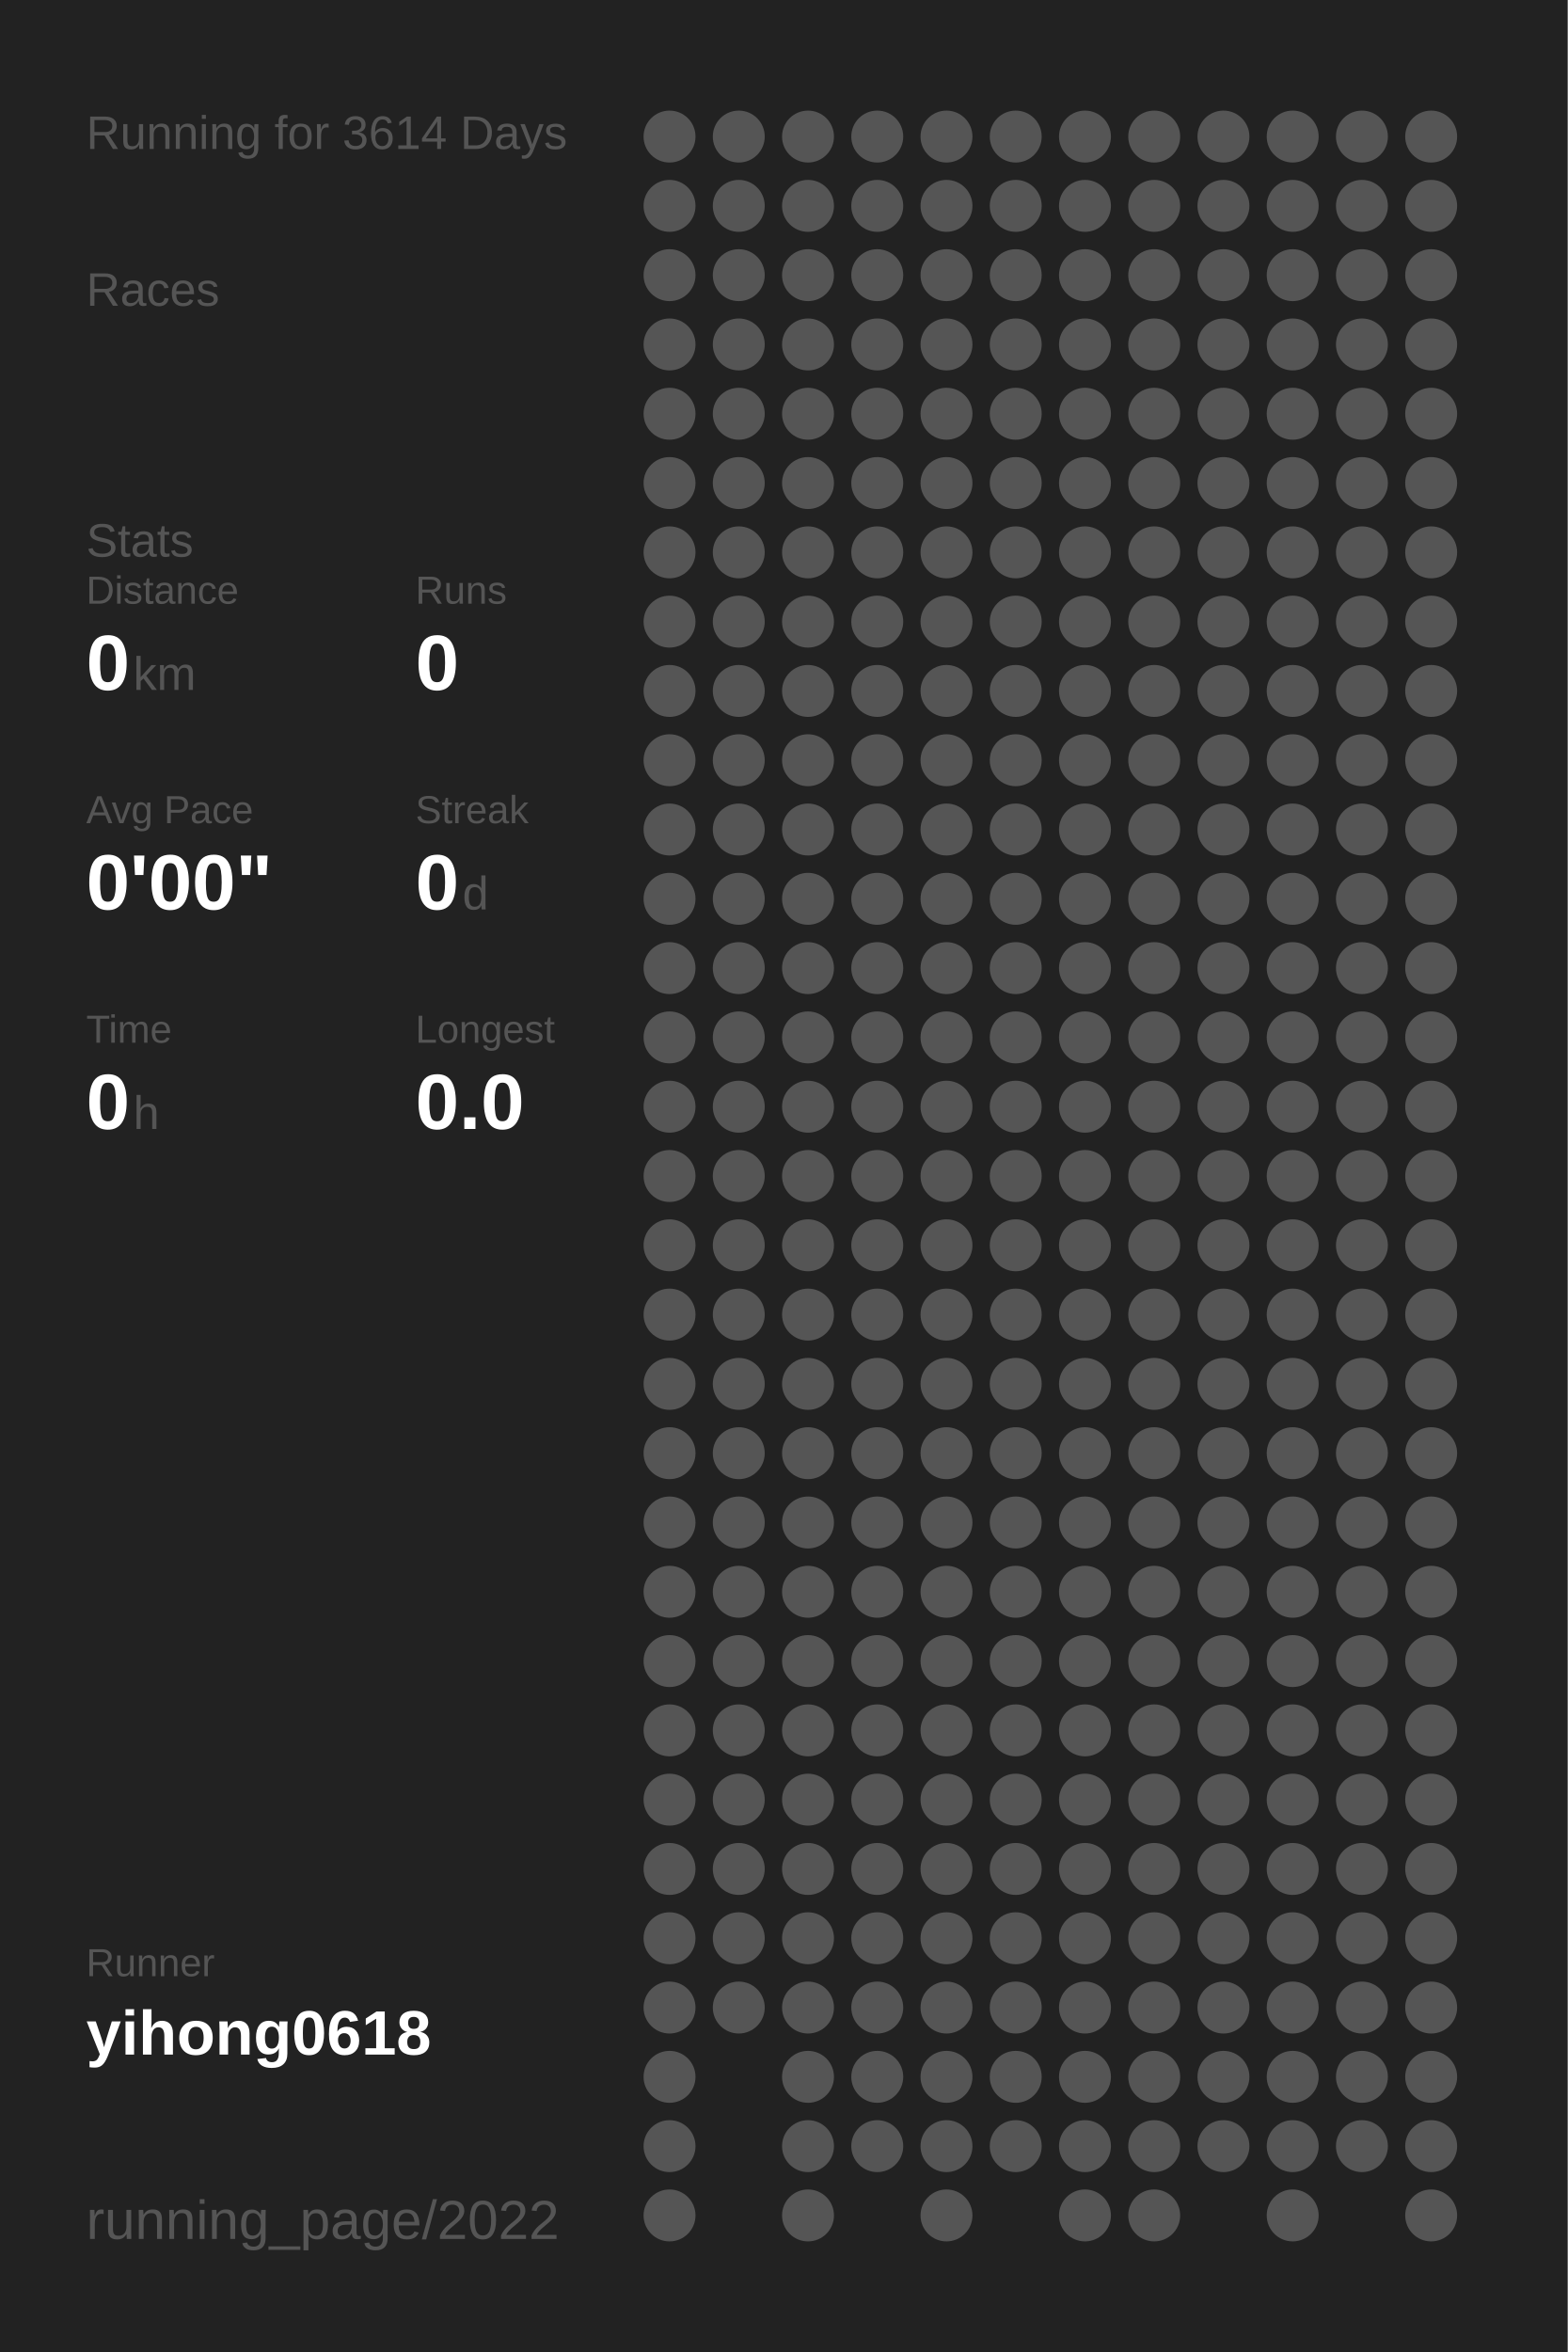
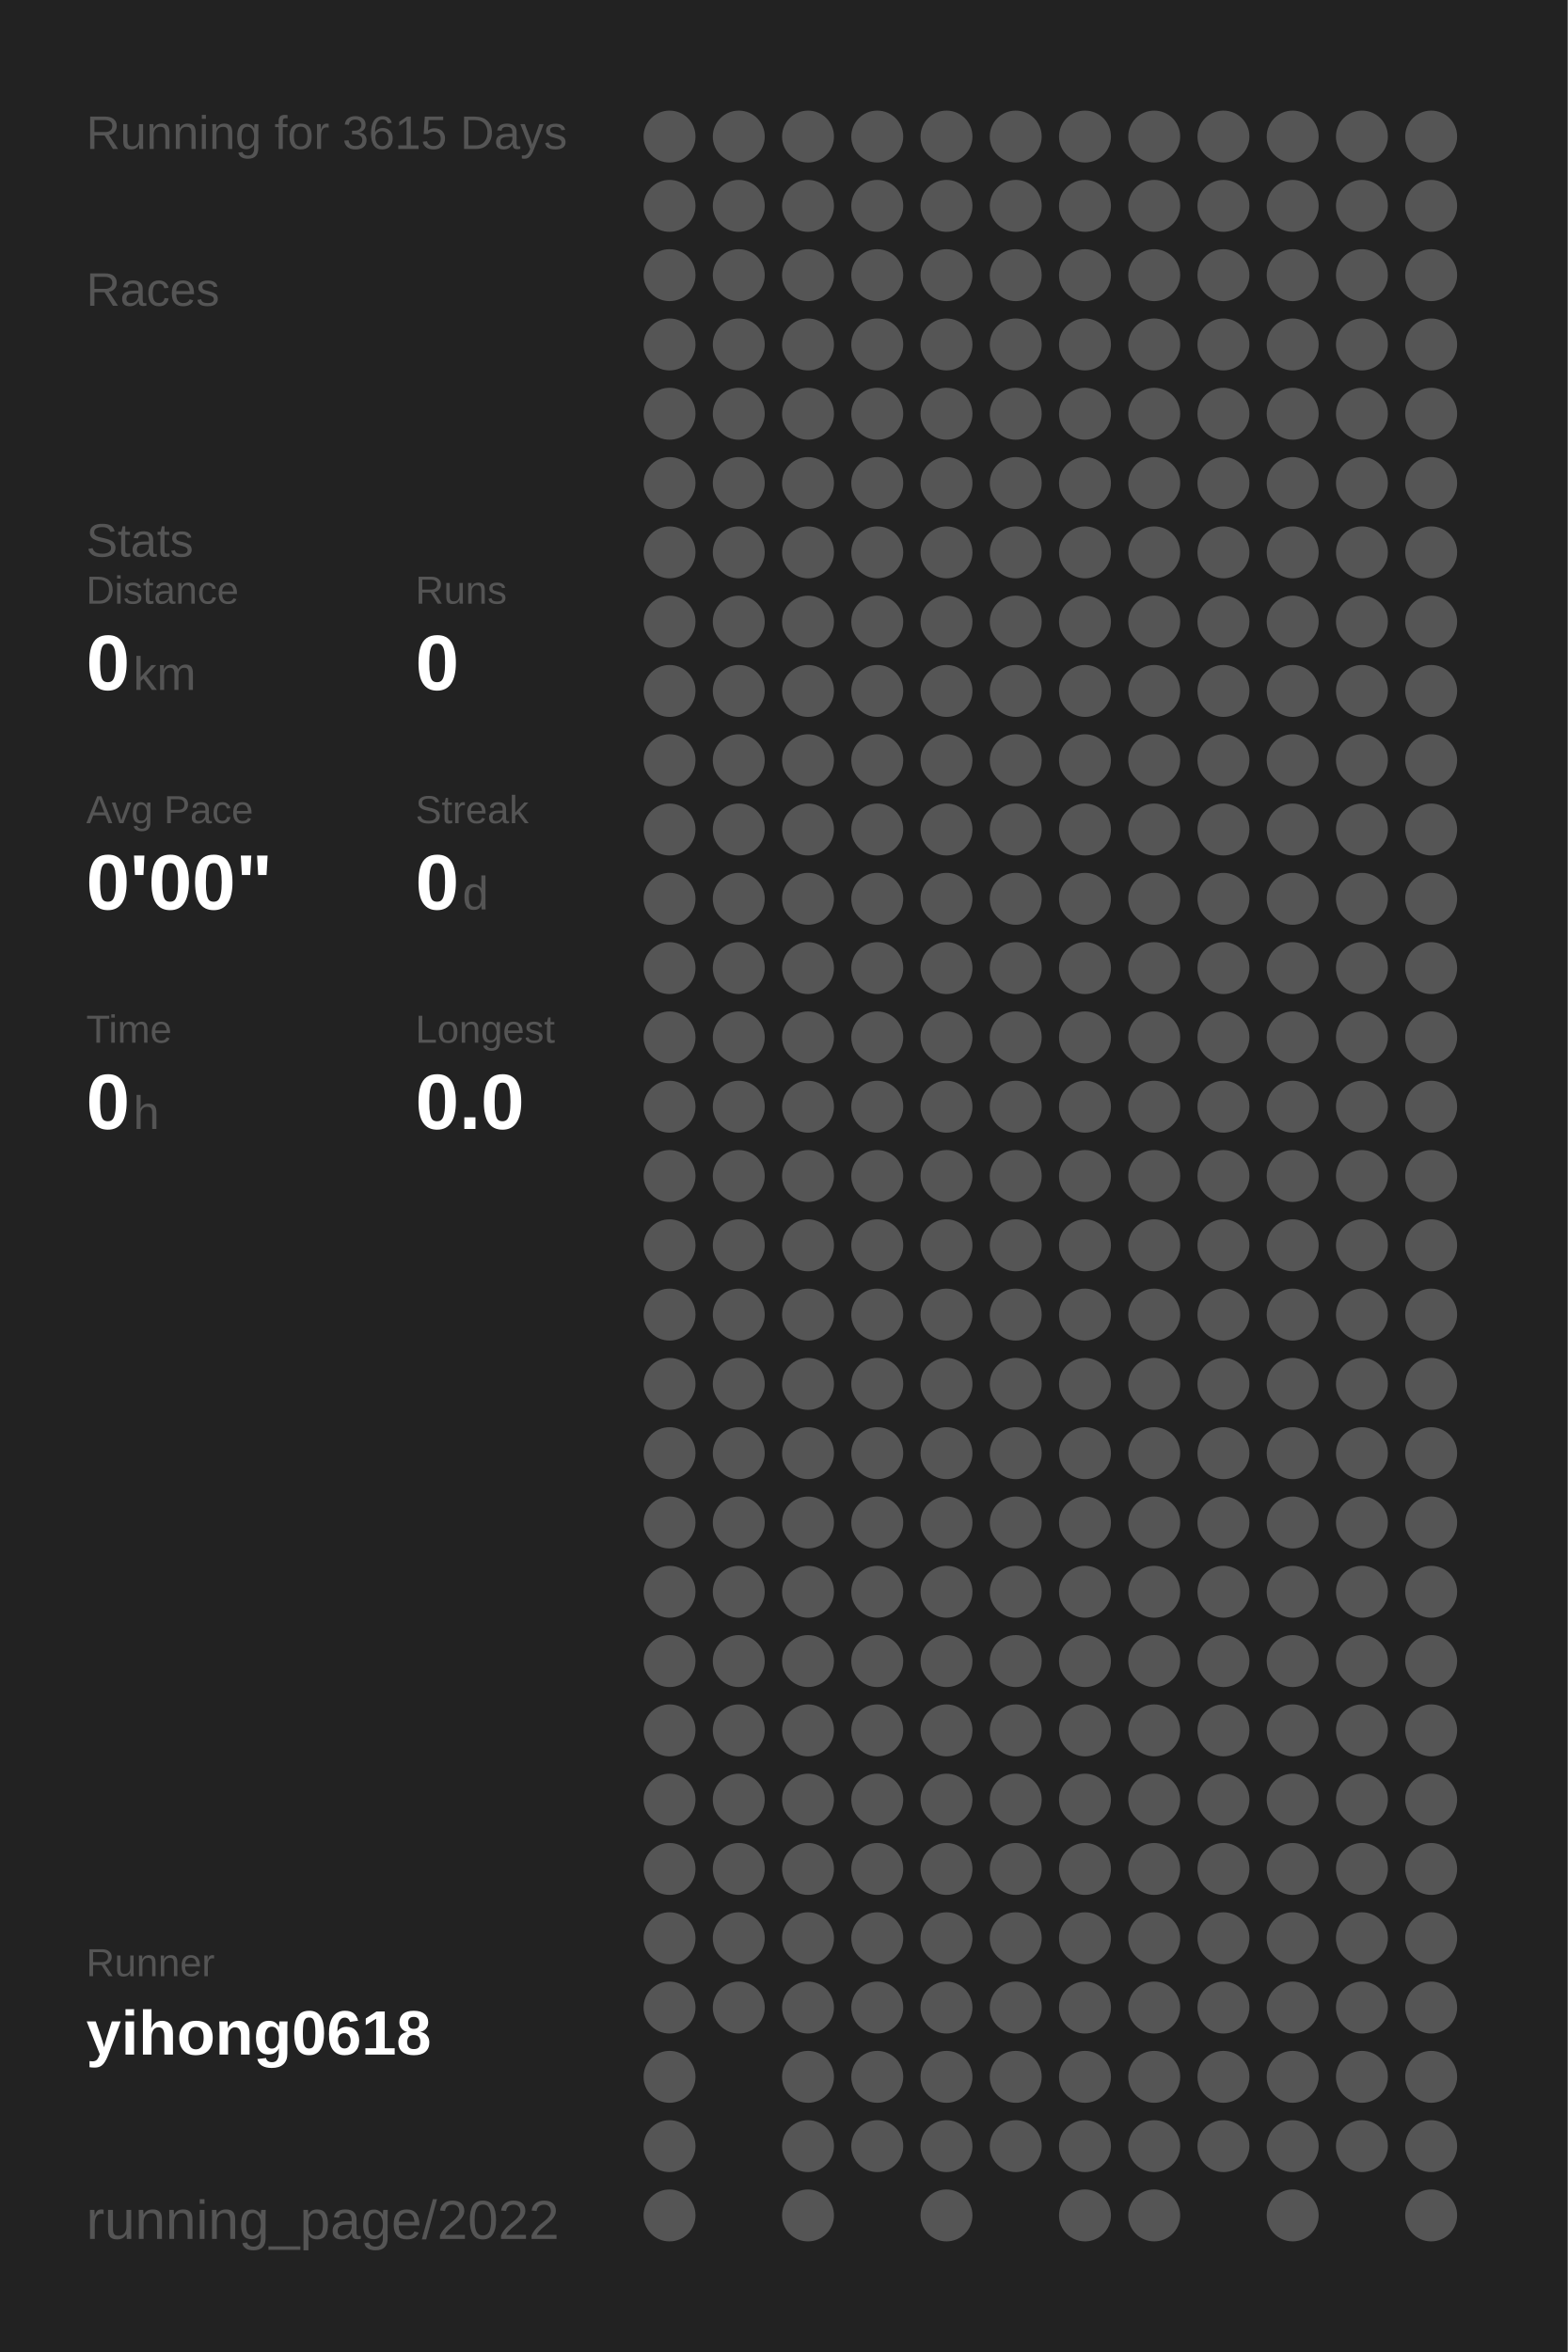
<svg xmlns="http://www.w3.org/2000/svg" baseProfile="full" height="300mm" version="1.1" viewBox="0,0,200,300" width="200mm">
  <defs />
  <rect fill="#222222" height="300" width="200" x="0" y="0" />
-   <text fill="#555555" style="font-size:6px; font-family:Arial;" x="11" y="19">Running for 3614 Days</text>
+   <text fill="#555555" style="font-size:6px; font-family:Arial;" x="11" y="19">Running for 3615 Days</text>
  <text fill="#555555" style="font-size:6px; font-family:Arial;" x="11" y="39">Races</text>
  <text fill="#555555" style="font-size:6px; font-family:Arial;" x="11" y="71">Stats</text>
  <text fill="#555555" style="font-size:5px; font-family:Arial;" x="11" y="77">Distance</text>
  <text fill="#FFFFFF" style="font-size:10px; font-family:Arial; font-weight:bold;" x="11" y="88">0</text>
  <text fill="#555555" style="font-size:6px; font-family:Arial;" x="17" y="88">km</text>
  <text fill="#555555" style="font-size:5px; font-family:Arial;" x="53" y="77">Runs</text>
  <text fill="#FFFFFF" style="font-size:10px; font-family:Arial; font-weight:bold;" x="53" y="88">0</text>
  <text fill="#555555" style="font-size:5px; font-family:Arial;" x="11" y="105">Avg Pace</text>
  <text fill="#FFFFFF" style="font-size:10px; font-family:Arial; font-weight:bold;" x="11" y="116">0'00"</text>
  <text fill="#555555" style="font-size:5px; font-family:Arial;" x="53" y="105">Streak</text>
  <text fill="#FFFFFF" style="font-size:10px; font-family:Arial; font-weight:bold;" x="53" y="116">0</text>
  <text fill="#555555" style="font-size:6px; font-family:Arial;" x="59" y="116">d</text>
  <text fill="#555555" style="font-size:5px; font-family:Arial;" x="11" y="133">Time</text>
  <text fill="#FFFFFF" style="font-size:10px; font-family:Arial; font-weight:bold;" x="11" y="144">0</text>
  <text fill="#555555" style="font-size:6px; font-family:Arial;" x="17" y="144">h</text>
  <text fill="#555555" style="font-size:5px; font-family:Arial;" x="53" y="133">Longest</text>
  <text fill="#FFFFFF" style="font-size:10px; font-family:Arial; font-weight:bold;" x="53" y="144">0.0</text>
  <text fill="#555555" style="font-size:5px; font-family:Arial;" x="11" y="252.065">Runner</text>
  <text fill="#FFFFFF" style="font-size:8px; font-family:Arial; font-weight:bold;" x="11" y="262.065">yihong0618</text>
  <text fill="#555555" style="font-size:7px; font-family:Arial;" x="11" y="285.581">running_page/2022</text>
  <circle cx="85.417" cy="17.419" fill="#555555" r="3.312" />
  <circle cx="85.417" cy="26.258" fill="#555555" r="3.312" />
  <circle cx="85.417" cy="35.097" fill="#555555" r="3.312" />
  <circle cx="85.417" cy="43.935" fill="#555555" r="3.312" />
  <circle cx="85.417" cy="52.774" fill="#555555" r="3.312" />
  <circle cx="85.417" cy="61.613" fill="#555555" r="3.312" />
  <circle cx="85.417" cy="70.452" fill="#555555" r="3.312" />
  <circle cx="85.417" cy="79.29" fill="#555555" r="3.312" />
  <circle cx="85.417" cy="88.129" fill="#555555" r="3.312" />
  <circle cx="85.417" cy="96.968" fill="#555555" r="3.312" />
  <circle cx="85.417" cy="105.806" fill="#555555" r="3.312" />
  <circle cx="85.417" cy="114.645" fill="#555555" r="3.312" />
  <circle cx="85.417" cy="123.484" fill="#555555" r="3.312" />
  <circle cx="85.417" cy="132.323" fill="#555555" r="3.312" />
  <circle cx="85.417" cy="141.161" fill="#555555" r="3.312" />
  <circle cx="85.417" cy="150" fill="#555555" r="3.312" />
  <circle cx="85.417" cy="158.839" fill="#555555" r="3.312" />
  <circle cx="85.417" cy="167.677" fill="#555555" r="3.312" />
  <circle cx="85.417" cy="176.516" fill="#555555" r="3.312" />
  <circle cx="85.417" cy="185.355" fill="#555555" r="3.312" />
  <circle cx="85.417" cy="194.194" fill="#555555" r="3.312" />
  <circle cx="85.417" cy="203.032" fill="#555555" r="3.312" />
  <circle cx="85.417" cy="211.871" fill="#555555" r="3.312" />
  <circle cx="85.417" cy="220.71" fill="#555555" r="3.312" />
  <circle cx="85.417" cy="229.548" fill="#555555" r="3.312" />
  <circle cx="85.417" cy="238.387" fill="#555555" r="3.312" />
  <circle cx="85.417" cy="247.226" fill="#555555" r="3.312" />
  <circle cx="85.417" cy="256.065" fill="#555555" r="3.312" />
  <circle cx="85.417" cy="264.903" fill="#555555" r="3.312" />
  <circle cx="85.417" cy="273.742" fill="#555555" r="3.312" />
  <circle cx="85.417" cy="282.581" fill="#555555" r="3.312" />
  <circle cx="94.25" cy="17.419" fill="#555555" r="3.312" />
  <circle cx="94.25" cy="26.258" fill="#555555" r="3.312" />
  <circle cx="94.25" cy="35.097" fill="#555555" r="3.312" />
  <circle cx="94.25" cy="43.935" fill="#555555" r="3.312" />
  <circle cx="94.25" cy="52.774" fill="#555555" r="3.312" />
  <circle cx="94.25" cy="61.613" fill="#555555" r="3.312" />
  <circle cx="94.25" cy="70.452" fill="#555555" r="3.312" />
  <circle cx="94.25" cy="79.29" fill="#555555" r="3.312" />
  <circle cx="94.25" cy="88.129" fill="#555555" r="3.312" />
  <circle cx="94.25" cy="96.968" fill="#555555" r="3.312" />
  <circle cx="94.25" cy="105.806" fill="#555555" r="3.312" />
  <circle cx="94.25" cy="114.645" fill="#555555" r="3.312" />
  <circle cx="94.25" cy="123.484" fill="#555555" r="3.312" />
  <circle cx="94.25" cy="132.323" fill="#555555" r="3.312" />
  <circle cx="94.25" cy="141.161" fill="#555555" r="3.312" />
  <circle cx="94.25" cy="150" fill="#555555" r="3.312" />
  <circle cx="94.25" cy="158.839" fill="#555555" r="3.312" />
  <circle cx="94.25" cy="167.677" fill="#555555" r="3.312" />
  <circle cx="94.25" cy="176.516" fill="#555555" r="3.312" />
  <circle cx="94.25" cy="185.355" fill="#555555" r="3.312" />
  <circle cx="94.25" cy="194.194" fill="#555555" r="3.312" />
  <circle cx="94.25" cy="203.032" fill="#555555" r="3.312" />
  <circle cx="94.25" cy="211.871" fill="#555555" r="3.312" />
  <circle cx="94.25" cy="220.71" fill="#555555" r="3.312" />
  <circle cx="94.25" cy="229.548" fill="#555555" r="3.312" />
  <circle cx="94.25" cy="238.387" fill="#555555" r="3.312" />
  <circle cx="94.25" cy="247.226" fill="#555555" r="3.312" />
  <circle cx="94.25" cy="256.065" fill="#555555" r="3.312" />
  <circle cx="103.083" cy="17.419" fill="#555555" r="3.312" />
  <circle cx="103.083" cy="26.258" fill="#555555" r="3.312" />
  <circle cx="103.083" cy="35.097" fill="#555555" r="3.312" />
  <circle cx="103.083" cy="43.935" fill="#555555" r="3.312" />
  <circle cx="103.083" cy="52.774" fill="#555555" r="3.312" />
  <circle cx="103.083" cy="61.613" fill="#555555" r="3.312" />
  <circle cx="103.083" cy="70.452" fill="#555555" r="3.312" />
  <circle cx="103.083" cy="79.29" fill="#555555" r="3.312" />
  <circle cx="103.083" cy="88.129" fill="#555555" r="3.312" />
  <circle cx="103.083" cy="96.968" fill="#555555" r="3.312" />
  <circle cx="103.083" cy="105.806" fill="#555555" r="3.312" />
  <circle cx="103.083" cy="114.645" fill="#555555" r="3.312" />
  <circle cx="103.083" cy="123.484" fill="#555555" r="3.312" />
  <circle cx="103.083" cy="132.323" fill="#555555" r="3.312" />
  <circle cx="103.083" cy="141.161" fill="#555555" r="3.312" />
  <circle cx="103.083" cy="150" fill="#555555" r="3.312" />
  <circle cx="103.083" cy="158.839" fill="#555555" r="3.312" />
  <circle cx="103.083" cy="167.677" fill="#555555" r="3.312" />
  <circle cx="103.083" cy="176.516" fill="#555555" r="3.312" />
  <circle cx="103.083" cy="185.355" fill="#555555" r="3.312" />
  <circle cx="103.083" cy="194.194" fill="#555555" r="3.312" />
  <circle cx="103.083" cy="203.032" fill="#555555" r="3.312" />
  <circle cx="103.083" cy="211.871" fill="#555555" r="3.312" />
  <circle cx="103.083" cy="220.71" fill="#555555" r="3.312" />
  <circle cx="103.083" cy="229.548" fill="#555555" r="3.312" />
  <circle cx="103.083" cy="238.387" fill="#555555" r="3.312" />
  <circle cx="103.083" cy="247.226" fill="#555555" r="3.312" />
  <circle cx="103.083" cy="256.065" fill="#555555" r="3.312" />
  <circle cx="103.083" cy="264.903" fill="#555555" r="3.312" />
  <circle cx="103.083" cy="273.742" fill="#555555" r="3.312" />
  <circle cx="103.083" cy="282.581" fill="#555555" r="3.312" />
  <circle cx="111.917" cy="17.419" fill="#555555" r="3.312" />
  <circle cx="111.917" cy="26.258" fill="#555555" r="3.312" />
  <circle cx="111.917" cy="35.097" fill="#555555" r="3.312" />
  <circle cx="111.917" cy="43.935" fill="#555555" r="3.312" />
  <circle cx="111.917" cy="52.774" fill="#555555" r="3.312" />
  <circle cx="111.917" cy="61.613" fill="#555555" r="3.312" />
  <circle cx="111.917" cy="70.452" fill="#555555" r="3.312" />
  <circle cx="111.917" cy="79.29" fill="#555555" r="3.312" />
  <circle cx="111.917" cy="88.129" fill="#555555" r="3.312" />
  <circle cx="111.917" cy="96.968" fill="#555555" r="3.312" />
  <circle cx="111.917" cy="105.806" fill="#555555" r="3.312" />
  <circle cx="111.917" cy="114.645" fill="#555555" r="3.312" />
  <circle cx="111.917" cy="123.484" fill="#555555" r="3.312" />
  <circle cx="111.917" cy="132.323" fill="#555555" r="3.312" />
  <circle cx="111.917" cy="141.161" fill="#555555" r="3.312" />
  <circle cx="111.917" cy="150" fill="#555555" r="3.312" />
  <circle cx="111.917" cy="158.839" fill="#555555" r="3.312" />
  <circle cx="111.917" cy="167.677" fill="#555555" r="3.312" />
  <circle cx="111.917" cy="176.516" fill="#555555" r="3.312" />
  <circle cx="111.917" cy="185.355" fill="#555555" r="3.312" />
  <circle cx="111.917" cy="194.194" fill="#555555" r="3.312" />
  <circle cx="111.917" cy="203.032" fill="#555555" r="3.312" />
  <circle cx="111.917" cy="211.871" fill="#555555" r="3.312" />
  <circle cx="111.917" cy="220.71" fill="#555555" r="3.312" />
  <circle cx="111.917" cy="229.548" fill="#555555" r="3.312" />
  <circle cx="111.917" cy="238.387" fill="#555555" r="3.312" />
  <circle cx="111.917" cy="247.226" fill="#555555" r="3.312" />
  <circle cx="111.917" cy="256.065" fill="#555555" r="3.312" />
  <circle cx="111.917" cy="264.903" fill="#555555" r="3.312" />
  <circle cx="111.917" cy="273.742" fill="#555555" r="3.312" />
  <circle cx="120.75" cy="17.419" fill="#555555" r="3.312" />
  <circle cx="120.75" cy="26.258" fill="#555555" r="3.312" />
  <circle cx="120.75" cy="35.097" fill="#555555" r="3.312" />
  <circle cx="120.75" cy="43.935" fill="#555555" r="3.312" />
  <circle cx="120.75" cy="52.774" fill="#555555" r="3.312" />
  <circle cx="120.75" cy="61.613" fill="#555555" r="3.312" />
  <circle cx="120.75" cy="70.452" fill="#555555" r="3.312" />
  <circle cx="120.75" cy="79.29" fill="#555555" r="3.312" />
  <circle cx="120.75" cy="88.129" fill="#555555" r="3.312" />
  <circle cx="120.75" cy="96.968" fill="#555555" r="3.312" />
  <circle cx="120.75" cy="105.806" fill="#555555" r="3.312" />
  <circle cx="120.75" cy="114.645" fill="#555555" r="3.312" />
  <circle cx="120.75" cy="123.484" fill="#555555" r="3.312" />
  <circle cx="120.75" cy="132.323" fill="#555555" r="3.312" />
  <circle cx="120.75" cy="141.161" fill="#555555" r="3.312" />
  <circle cx="120.75" cy="150" fill="#555555" r="3.312" />
  <circle cx="120.75" cy="158.839" fill="#555555" r="3.312" />
  <circle cx="120.75" cy="167.677" fill="#555555" r="3.312" />
  <circle cx="120.75" cy="176.516" fill="#555555" r="3.312" />
  <circle cx="120.75" cy="185.355" fill="#555555" r="3.312" />
  <circle cx="120.75" cy="194.194" fill="#555555" r="3.312" />
  <circle cx="120.75" cy="203.032" fill="#555555" r="3.312" />
  <circle cx="120.75" cy="211.871" fill="#555555" r="3.312" />
  <circle cx="120.75" cy="220.71" fill="#555555" r="3.312" />
  <circle cx="120.75" cy="229.548" fill="#555555" r="3.312" />
  <circle cx="120.75" cy="238.387" fill="#555555" r="3.312" />
  <circle cx="120.75" cy="247.226" fill="#555555" r="3.312" />
  <circle cx="120.75" cy="256.065" fill="#555555" r="3.312" />
  <circle cx="120.75" cy="264.903" fill="#555555" r="3.312" />
  <circle cx="120.75" cy="273.742" fill="#555555" r="3.312" />
  <circle cx="120.75" cy="282.581" fill="#555555" r="3.312" />
  <circle cx="129.583" cy="17.419" fill="#555555" r="3.312" />
  <circle cx="129.583" cy="26.258" fill="#555555" r="3.312" />
  <circle cx="129.583" cy="35.097" fill="#555555" r="3.312" />
  <circle cx="129.583" cy="43.935" fill="#555555" r="3.312" />
  <circle cx="129.583" cy="52.774" fill="#555555" r="3.312" />
  <circle cx="129.583" cy="61.613" fill="#555555" r="3.312" />
  <circle cx="129.583" cy="70.452" fill="#555555" r="3.312" />
  <circle cx="129.583" cy="79.29" fill="#555555" r="3.312" />
  <circle cx="129.583" cy="88.129" fill="#555555" r="3.312" />
  <circle cx="129.583" cy="96.968" fill="#555555" r="3.312" />
  <circle cx="129.583" cy="105.806" fill="#555555" r="3.312" />
  <circle cx="129.583" cy="114.645" fill="#555555" r="3.312" />
  <circle cx="129.583" cy="123.484" fill="#555555" r="3.312" />
  <circle cx="129.583" cy="132.323" fill="#555555" r="3.312" />
  <circle cx="129.583" cy="141.161" fill="#555555" r="3.312" />
  <circle cx="129.583" cy="150" fill="#555555" r="3.312" />
  <circle cx="129.583" cy="158.839" fill="#555555" r="3.312" />
  <circle cx="129.583" cy="167.677" fill="#555555" r="3.312" />
  <circle cx="129.583" cy="176.516" fill="#555555" r="3.312" />
  <circle cx="129.583" cy="185.355" fill="#555555" r="3.312" />
  <circle cx="129.583" cy="194.194" fill="#555555" r="3.312" />
  <circle cx="129.583" cy="203.032" fill="#555555" r="3.312" />
  <circle cx="129.583" cy="211.871" fill="#555555" r="3.312" />
  <circle cx="129.583" cy="220.71" fill="#555555" r="3.312" />
  <circle cx="129.583" cy="229.548" fill="#555555" r="3.312" />
  <circle cx="129.583" cy="238.387" fill="#555555" r="3.312" />
  <circle cx="129.583" cy="247.226" fill="#555555" r="3.312" />
  <circle cx="129.583" cy="256.065" fill="#555555" r="3.312" />
  <circle cx="129.583" cy="264.903" fill="#555555" r="3.312" />
  <circle cx="129.583" cy="273.742" fill="#555555" r="3.312" />
  <circle cx="138.417" cy="17.419" fill="#555555" r="3.312" />
  <circle cx="138.417" cy="26.258" fill="#555555" r="3.312" />
  <circle cx="138.417" cy="35.097" fill="#555555" r="3.312" />
  <circle cx="138.417" cy="43.935" fill="#555555" r="3.312" />
  <circle cx="138.417" cy="52.774" fill="#555555" r="3.312" />
  <circle cx="138.417" cy="61.613" fill="#555555" r="3.312" />
  <circle cx="138.417" cy="70.452" fill="#555555" r="3.312" />
  <circle cx="138.417" cy="79.29" fill="#555555" r="3.312" />
  <circle cx="138.417" cy="88.129" fill="#555555" r="3.312" />
  <circle cx="138.417" cy="96.968" fill="#555555" r="3.312" />
  <circle cx="138.417" cy="105.806" fill="#555555" r="3.312" />
  <circle cx="138.417" cy="114.645" fill="#555555" r="3.312" />
  <circle cx="138.417" cy="123.484" fill="#555555" r="3.312" />
  <circle cx="138.417" cy="132.323" fill="#555555" r="3.312" />
  <circle cx="138.417" cy="141.161" fill="#555555" r="3.312" />
  <circle cx="138.417" cy="150" fill="#555555" r="3.312" />
  <circle cx="138.417" cy="158.839" fill="#555555" r="3.312" />
  <circle cx="138.417" cy="167.677" fill="#555555" r="3.312" />
  <circle cx="138.417" cy="176.516" fill="#555555" r="3.312" />
  <circle cx="138.417" cy="185.355" fill="#555555" r="3.312" />
  <circle cx="138.417" cy="194.194" fill="#555555" r="3.312" />
  <circle cx="138.417" cy="203.032" fill="#555555" r="3.312" />
  <circle cx="138.417" cy="211.871" fill="#555555" r="3.312" />
  <circle cx="138.417" cy="220.71" fill="#555555" r="3.312" />
  <circle cx="138.417" cy="229.548" fill="#555555" r="3.312" />
  <circle cx="138.417" cy="238.387" fill="#555555" r="3.312" />
  <circle cx="138.417" cy="247.226" fill="#555555" r="3.312" />
  <circle cx="138.417" cy="256.065" fill="#555555" r="3.312" />
  <circle cx="138.417" cy="264.903" fill="#555555" r="3.312" />
  <circle cx="138.417" cy="273.742" fill="#555555" r="3.312" />
  <circle cx="138.417" cy="282.581" fill="#555555" r="3.312" />
  <circle cx="147.25" cy="17.419" fill="#555555" r="3.312" />
  <circle cx="147.25" cy="26.258" fill="#555555" r="3.312" />
  <circle cx="147.25" cy="35.097" fill="#555555" r="3.312" />
  <circle cx="147.25" cy="43.935" fill="#555555" r="3.312" />
  <circle cx="147.25" cy="52.774" fill="#555555" r="3.312" />
  <circle cx="147.25" cy="61.613" fill="#555555" r="3.312" />
  <circle cx="147.25" cy="70.452" fill="#555555" r="3.312" />
  <circle cx="147.25" cy="79.29" fill="#555555" r="3.312" />
  <circle cx="147.25" cy="88.129" fill="#555555" r="3.312" />
  <circle cx="147.25" cy="96.968" fill="#555555" r="3.312" />
  <circle cx="147.25" cy="105.806" fill="#555555" r="3.312" />
  <circle cx="147.25" cy="114.645" fill="#555555" r="3.312" />
  <circle cx="147.25" cy="123.484" fill="#555555" r="3.312" />
  <circle cx="147.25" cy="132.323" fill="#555555" r="3.312" />
  <circle cx="147.25" cy="141.161" fill="#555555" r="3.312" />
  <circle cx="147.25" cy="150" fill="#555555" r="3.312" />
  <circle cx="147.25" cy="158.839" fill="#555555" r="3.312" />
  <circle cx="147.25" cy="167.677" fill="#555555" r="3.312" />
  <circle cx="147.25" cy="176.516" fill="#555555" r="3.312" />
  <circle cx="147.25" cy="185.355" fill="#555555" r="3.312" />
  <circle cx="147.25" cy="194.194" fill="#555555" r="3.312" />
  <circle cx="147.25" cy="203.032" fill="#555555" r="3.312" />
  <circle cx="147.25" cy="211.871" fill="#555555" r="3.312" />
  <circle cx="147.25" cy="220.71" fill="#555555" r="3.312" />
  <circle cx="147.25" cy="229.548" fill="#555555" r="3.312" />
  <circle cx="147.25" cy="238.387" fill="#555555" r="3.312" />
  <circle cx="147.25" cy="247.226" fill="#555555" r="3.312" />
  <circle cx="147.25" cy="256.065" fill="#555555" r="3.312" />
  <circle cx="147.25" cy="264.903" fill="#555555" r="3.312" />
  <circle cx="147.25" cy="273.742" fill="#555555" r="3.312" />
  <circle cx="147.25" cy="282.581" fill="#555555" r="3.312" />
  <circle cx="156.083" cy="17.419" fill="#555555" r="3.312" />
  <circle cx="156.083" cy="26.258" fill="#555555" r="3.312" />
  <circle cx="156.083" cy="35.097" fill="#555555" r="3.312" />
  <circle cx="156.083" cy="43.935" fill="#555555" r="3.312" />
  <circle cx="156.083" cy="52.774" fill="#555555" r="3.312" />
  <circle cx="156.083" cy="61.613" fill="#555555" r="3.312" />
  <circle cx="156.083" cy="70.452" fill="#555555" r="3.312" />
  <circle cx="156.083" cy="79.29" fill="#555555" r="3.312" />
  <circle cx="156.083" cy="88.129" fill="#555555" r="3.312" />
  <circle cx="156.083" cy="96.968" fill="#555555" r="3.312" />
  <circle cx="156.083" cy="105.806" fill="#555555" r="3.312" />
  <circle cx="156.083" cy="114.645" fill="#555555" r="3.312" />
  <circle cx="156.083" cy="123.484" fill="#555555" r="3.312" />
  <circle cx="156.083" cy="132.323" fill="#555555" r="3.312" />
  <circle cx="156.083" cy="141.161" fill="#555555" r="3.312" />
  <circle cx="156.083" cy="150" fill="#555555" r="3.312" />
  <circle cx="156.083" cy="158.839" fill="#555555" r="3.312" />
  <circle cx="156.083" cy="167.677" fill="#555555" r="3.312" />
  <circle cx="156.083" cy="176.516" fill="#555555" r="3.312" />
  <circle cx="156.083" cy="185.355" fill="#555555" r="3.312" />
  <circle cx="156.083" cy="194.194" fill="#555555" r="3.312" />
  <circle cx="156.083" cy="203.032" fill="#555555" r="3.312" />
  <circle cx="156.083" cy="211.871" fill="#555555" r="3.312" />
  <circle cx="156.083" cy="220.71" fill="#555555" r="3.312" />
  <circle cx="156.083" cy="229.548" fill="#555555" r="3.312" />
  <circle cx="156.083" cy="238.387" fill="#555555" r="3.312" />
  <circle cx="156.083" cy="247.226" fill="#555555" r="3.312" />
  <circle cx="156.083" cy="256.065" fill="#555555" r="3.312" />
  <circle cx="156.083" cy="264.903" fill="#555555" r="3.312" />
  <circle cx="156.083" cy="273.742" fill="#555555" r="3.312" />
  <circle cx="164.917" cy="17.419" fill="#555555" r="3.312" />
  <circle cx="164.917" cy="26.258" fill="#555555" r="3.312" />
  <circle cx="164.917" cy="35.097" fill="#555555" r="3.312" />
  <circle cx="164.917" cy="43.935" fill="#555555" r="3.312" />
  <circle cx="164.917" cy="52.774" fill="#555555" r="3.312" />
  <circle cx="164.917" cy="61.613" fill="#555555" r="3.312" />
  <circle cx="164.917" cy="70.452" fill="#555555" r="3.312" />
  <circle cx="164.917" cy="79.29" fill="#555555" r="3.312" />
  <circle cx="164.917" cy="88.129" fill="#555555" r="3.312" />
  <circle cx="164.917" cy="96.968" fill="#555555" r="3.312" />
  <circle cx="164.917" cy="105.806" fill="#555555" r="3.312" />
  <circle cx="164.917" cy="114.645" fill="#555555" r="3.312" />
  <circle cx="164.917" cy="123.484" fill="#555555" r="3.312" />
  <circle cx="164.917" cy="132.323" fill="#555555" r="3.312" />
  <circle cx="164.917" cy="141.161" fill="#555555" r="3.312" />
  <circle cx="164.917" cy="150" fill="#555555" r="3.312" />
  <circle cx="164.917" cy="158.839" fill="#555555" r="3.312" />
  <circle cx="164.917" cy="167.677" fill="#555555" r="3.312" />
  <circle cx="164.917" cy="176.516" fill="#555555" r="3.312" />
  <circle cx="164.917" cy="185.355" fill="#555555" r="3.312" />
  <circle cx="164.917" cy="194.194" fill="#555555" r="3.312" />
  <circle cx="164.917" cy="203.032" fill="#555555" r="3.312" />
  <circle cx="164.917" cy="211.871" fill="#555555" r="3.312" />
  <circle cx="164.917" cy="220.71" fill="#555555" r="3.312" />
  <circle cx="164.917" cy="229.548" fill="#555555" r="3.312" />
  <circle cx="164.917" cy="238.387" fill="#555555" r="3.312" />
  <circle cx="164.917" cy="247.226" fill="#555555" r="3.312" />
  <circle cx="164.917" cy="256.065" fill="#555555" r="3.312" />
  <circle cx="164.917" cy="264.903" fill="#555555" r="3.312" />
  <circle cx="164.917" cy="273.742" fill="#555555" r="3.312" />
  <circle cx="164.917" cy="282.581" fill="#555555" r="3.312" />
  <circle cx="173.75" cy="17.419" fill="#555555" r="3.312" />
  <circle cx="173.75" cy="26.258" fill="#555555" r="3.312" />
  <circle cx="173.75" cy="35.097" fill="#555555" r="3.312" />
  <circle cx="173.75" cy="43.935" fill="#555555" r="3.312" />
  <circle cx="173.75" cy="52.774" fill="#555555" r="3.312" />
  <circle cx="173.75" cy="61.613" fill="#555555" r="3.312" />
  <circle cx="173.75" cy="70.452" fill="#555555" r="3.312" />
  <circle cx="173.75" cy="79.29" fill="#555555" r="3.312" />
  <circle cx="173.75" cy="88.129" fill="#555555" r="3.312" />
  <circle cx="173.75" cy="96.968" fill="#555555" r="3.312" />
  <circle cx="173.75" cy="105.806" fill="#555555" r="3.312" />
  <circle cx="173.75" cy="114.645" fill="#555555" r="3.312" />
  <circle cx="173.75" cy="123.484" fill="#555555" r="3.312" />
  <circle cx="173.75" cy="132.323" fill="#555555" r="3.312" />
  <circle cx="173.75" cy="141.161" fill="#555555" r="3.312" />
  <circle cx="173.75" cy="150" fill="#555555" r="3.312" />
  <circle cx="173.75" cy="158.839" fill="#555555" r="3.312" />
  <circle cx="173.75" cy="167.677" fill="#555555" r="3.312" />
  <circle cx="173.75" cy="176.516" fill="#555555" r="3.312" />
  <circle cx="173.75" cy="185.355" fill="#555555" r="3.312" />
  <circle cx="173.75" cy="194.194" fill="#555555" r="3.312" />
  <circle cx="173.75" cy="203.032" fill="#555555" r="3.312" />
  <circle cx="173.75" cy="211.871" fill="#555555" r="3.312" />
  <circle cx="173.75" cy="220.71" fill="#555555" r="3.312" />
  <circle cx="173.75" cy="229.548" fill="#555555" r="3.312" />
  <circle cx="173.75" cy="238.387" fill="#555555" r="3.312" />
  <circle cx="173.75" cy="247.226" fill="#555555" r="3.312" />
  <circle cx="173.75" cy="256.065" fill="#555555" r="3.312" />
  <circle cx="173.75" cy="264.903" fill="#555555" r="3.312" />
  <circle cx="173.75" cy="273.742" fill="#555555" r="3.312" />
  <circle cx="182.583" cy="17.419" fill="#555555" r="3.312" />
  <circle cx="182.583" cy="26.258" fill="#555555" r="3.312" />
  <circle cx="182.583" cy="35.097" fill="#555555" r="3.312" />
  <circle cx="182.583" cy="43.935" fill="#555555" r="3.312" />
  <circle cx="182.583" cy="52.774" fill="#555555" r="3.312" />
  <circle cx="182.583" cy="61.613" fill="#555555" r="3.312" />
  <circle cx="182.583" cy="70.452" fill="#555555" r="3.312" />
  <circle cx="182.583" cy="79.29" fill="#555555" r="3.312" />
  <circle cx="182.583" cy="88.129" fill="#555555" r="3.312" />
  <circle cx="182.583" cy="96.968" fill="#555555" r="3.312" />
  <circle cx="182.583" cy="105.806" fill="#555555" r="3.312" />
  <circle cx="182.583" cy="114.645" fill="#555555" r="3.312" />
  <circle cx="182.583" cy="123.484" fill="#555555" r="3.312" />
  <circle cx="182.583" cy="132.323" fill="#555555" r="3.312" />
  <circle cx="182.583" cy="141.161" fill="#555555" r="3.312" />
  <circle cx="182.583" cy="150" fill="#555555" r="3.312" />
  <circle cx="182.583" cy="158.839" fill="#555555" r="3.312" />
  <circle cx="182.583" cy="167.677" fill="#555555" r="3.312" />
  <circle cx="182.583" cy="176.516" fill="#555555" r="3.312" />
  <circle cx="182.583" cy="185.355" fill="#555555" r="3.312" />
  <circle cx="182.583" cy="194.194" fill="#555555" r="3.312" />
  <circle cx="182.583" cy="203.032" fill="#555555" r="3.312" />
  <circle cx="182.583" cy="211.871" fill="#555555" r="3.312" />
  <circle cx="182.583" cy="220.71" fill="#555555" r="3.312" />
  <circle cx="182.583" cy="229.548" fill="#555555" r="3.312" />
  <circle cx="182.583" cy="238.387" fill="#555555" r="3.312" />
  <circle cx="182.583" cy="247.226" fill="#555555" r="3.312" />
  <circle cx="182.583" cy="256.065" fill="#555555" r="3.312" />
  <circle cx="182.583" cy="264.903" fill="#555555" r="3.312" />
  <circle cx="182.583" cy="273.742" fill="#555555" r="3.312" />
  <circle cx="182.583" cy="282.581" fill="#555555" r="3.312" />
</svg>
